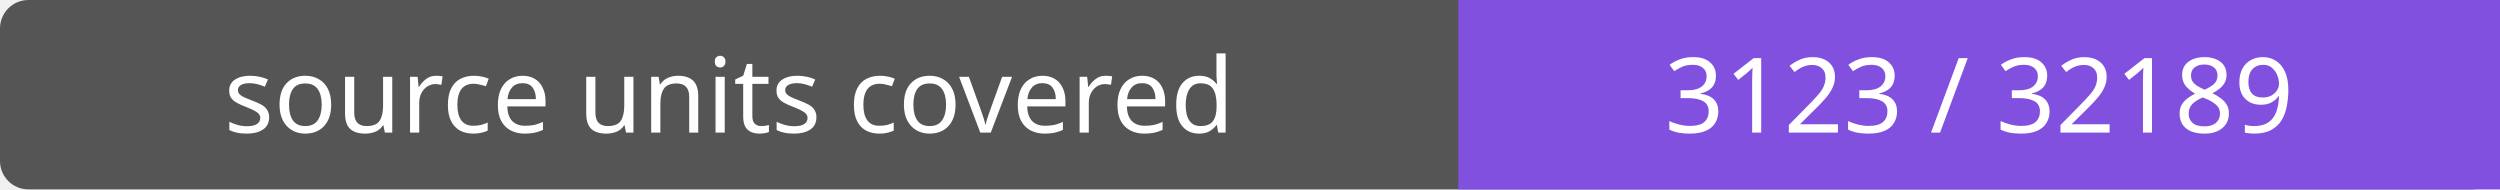
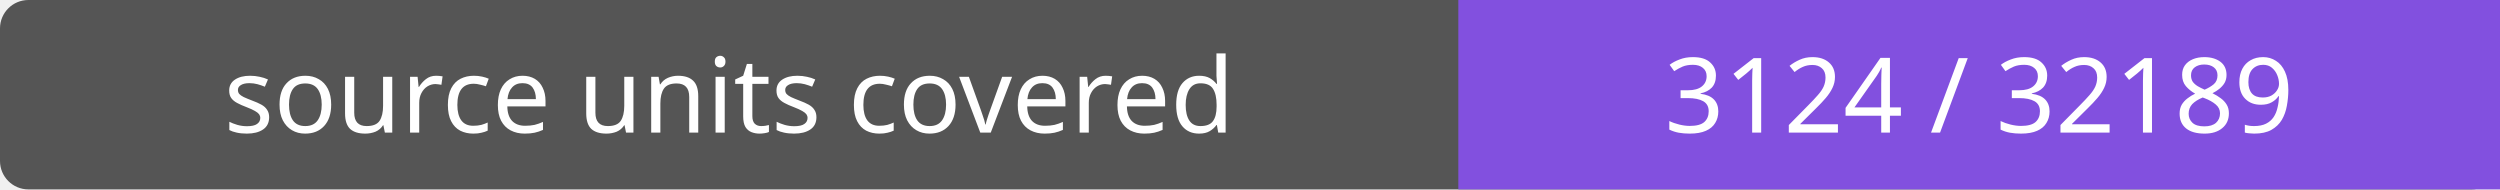
- <svg xmlns="http://www.w3.org/2000/svg" width="264" height="20" role="img" aria-label="source units covered: 3123 / 32189">
+ <svg xmlns="http://www.w3.org/2000/svg" width="264" height="20" role="img" aria-label="source units covered: 3124 / 32189">
  <rect width="264" height="20" rx="3" fill="#555" />
  <path fill="#8250df" d="M154 0h110v20H154z" />
  <g fill="#fff" text-anchor="middle" font-family="Verdana,sans-serif" font-size="11">
    <text x="77.0" y="14">source units covered</text>
-     <text x="209.0" y="14">3123 / 32189</text>
+     <text x="209.0" y="14">3124 / 32189</text>
  </g>
</svg>
